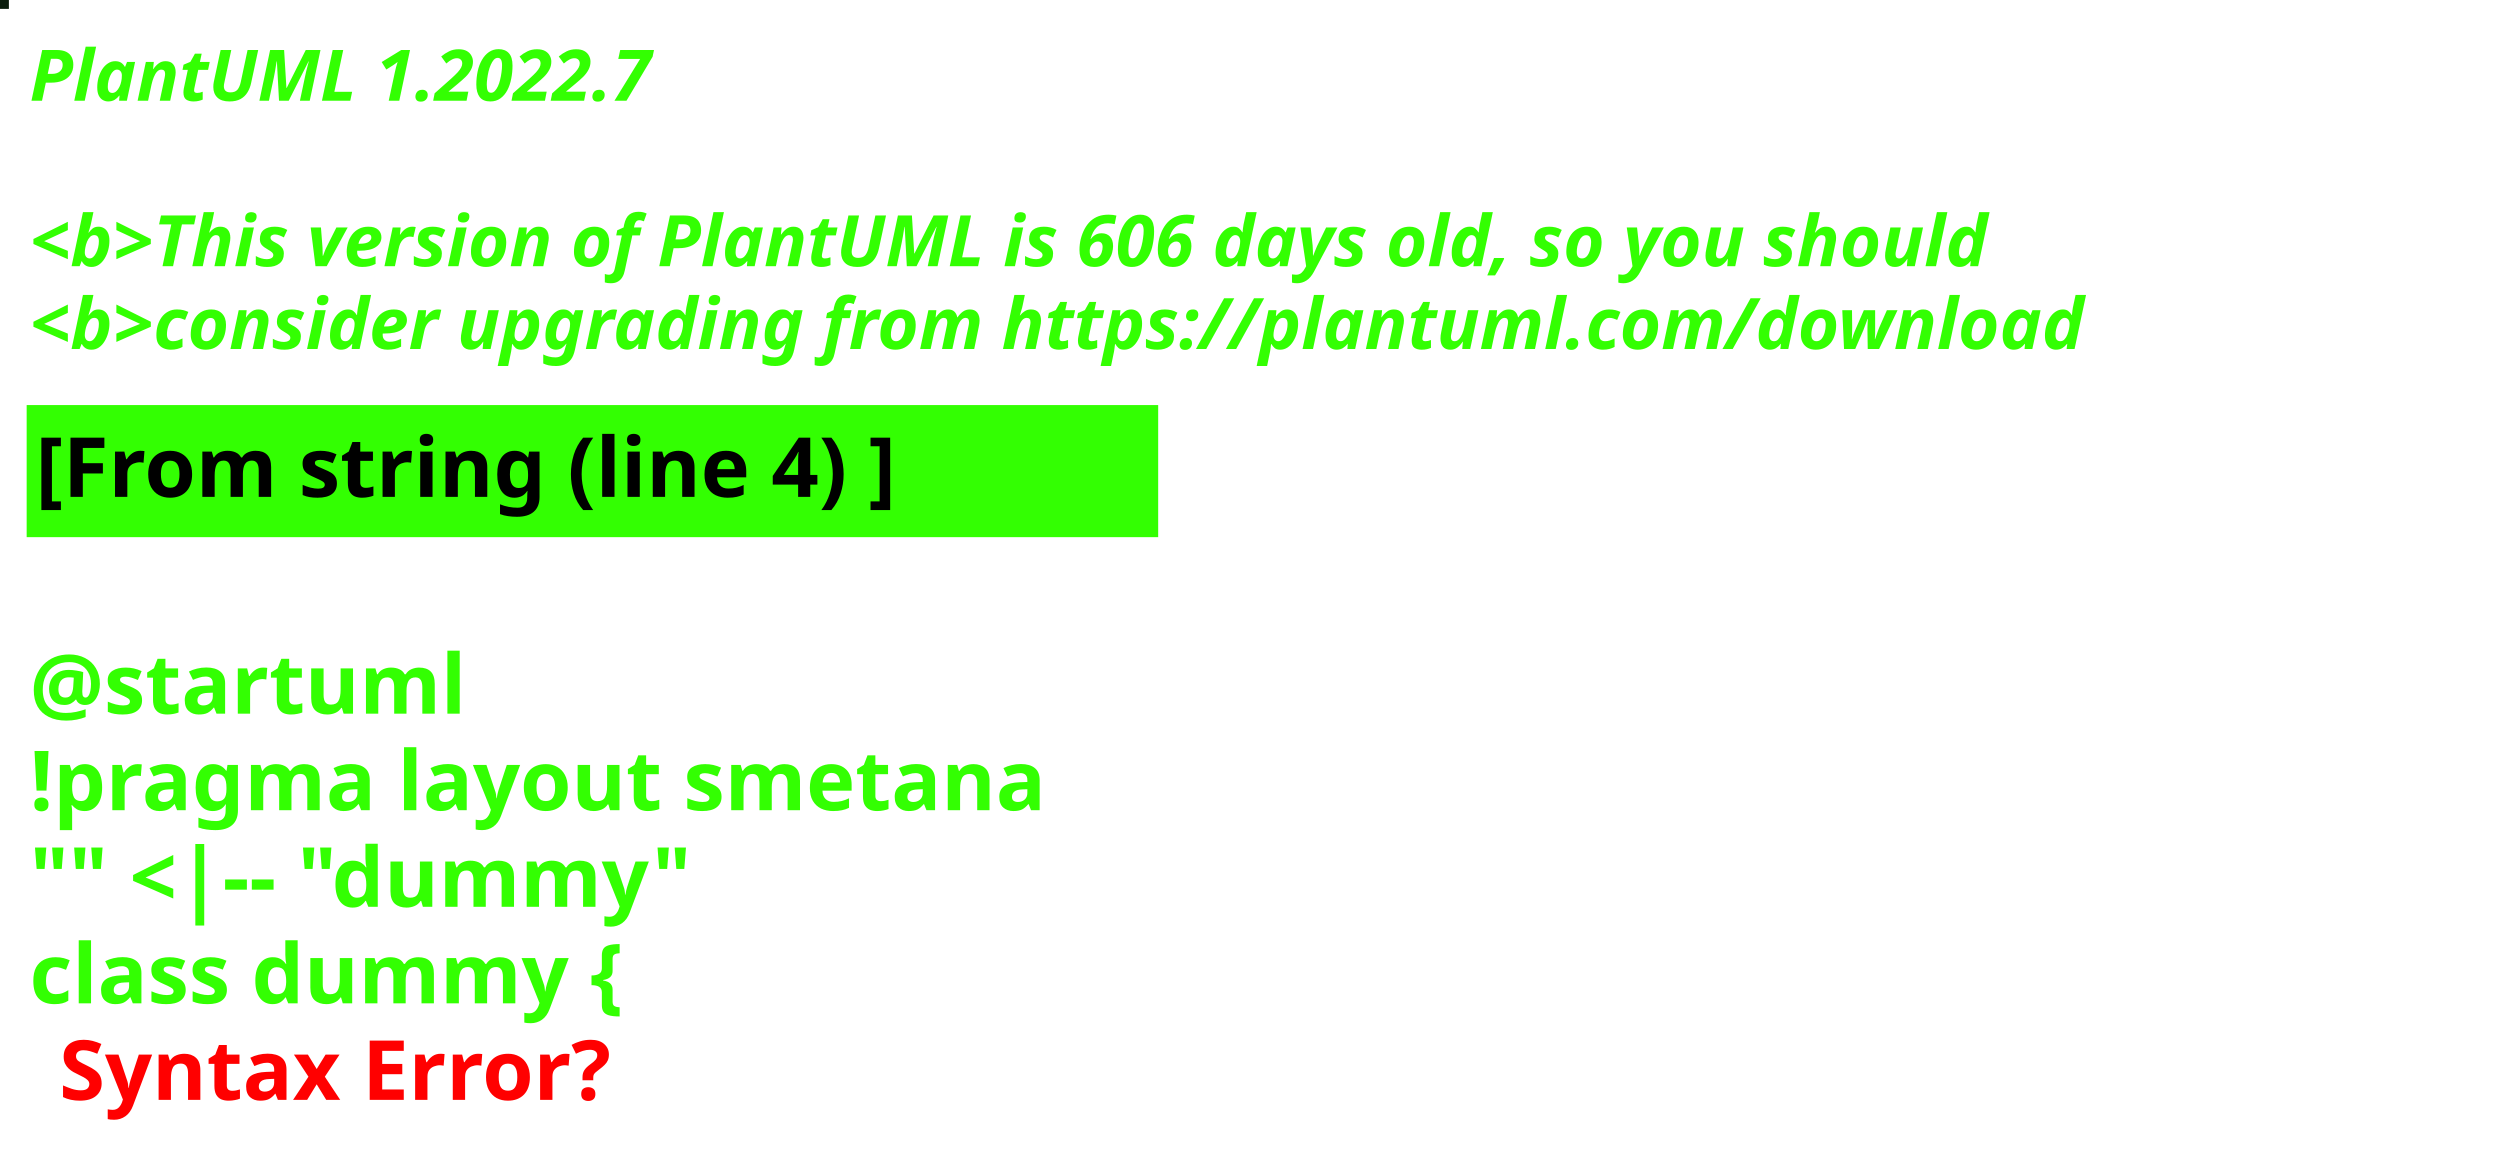
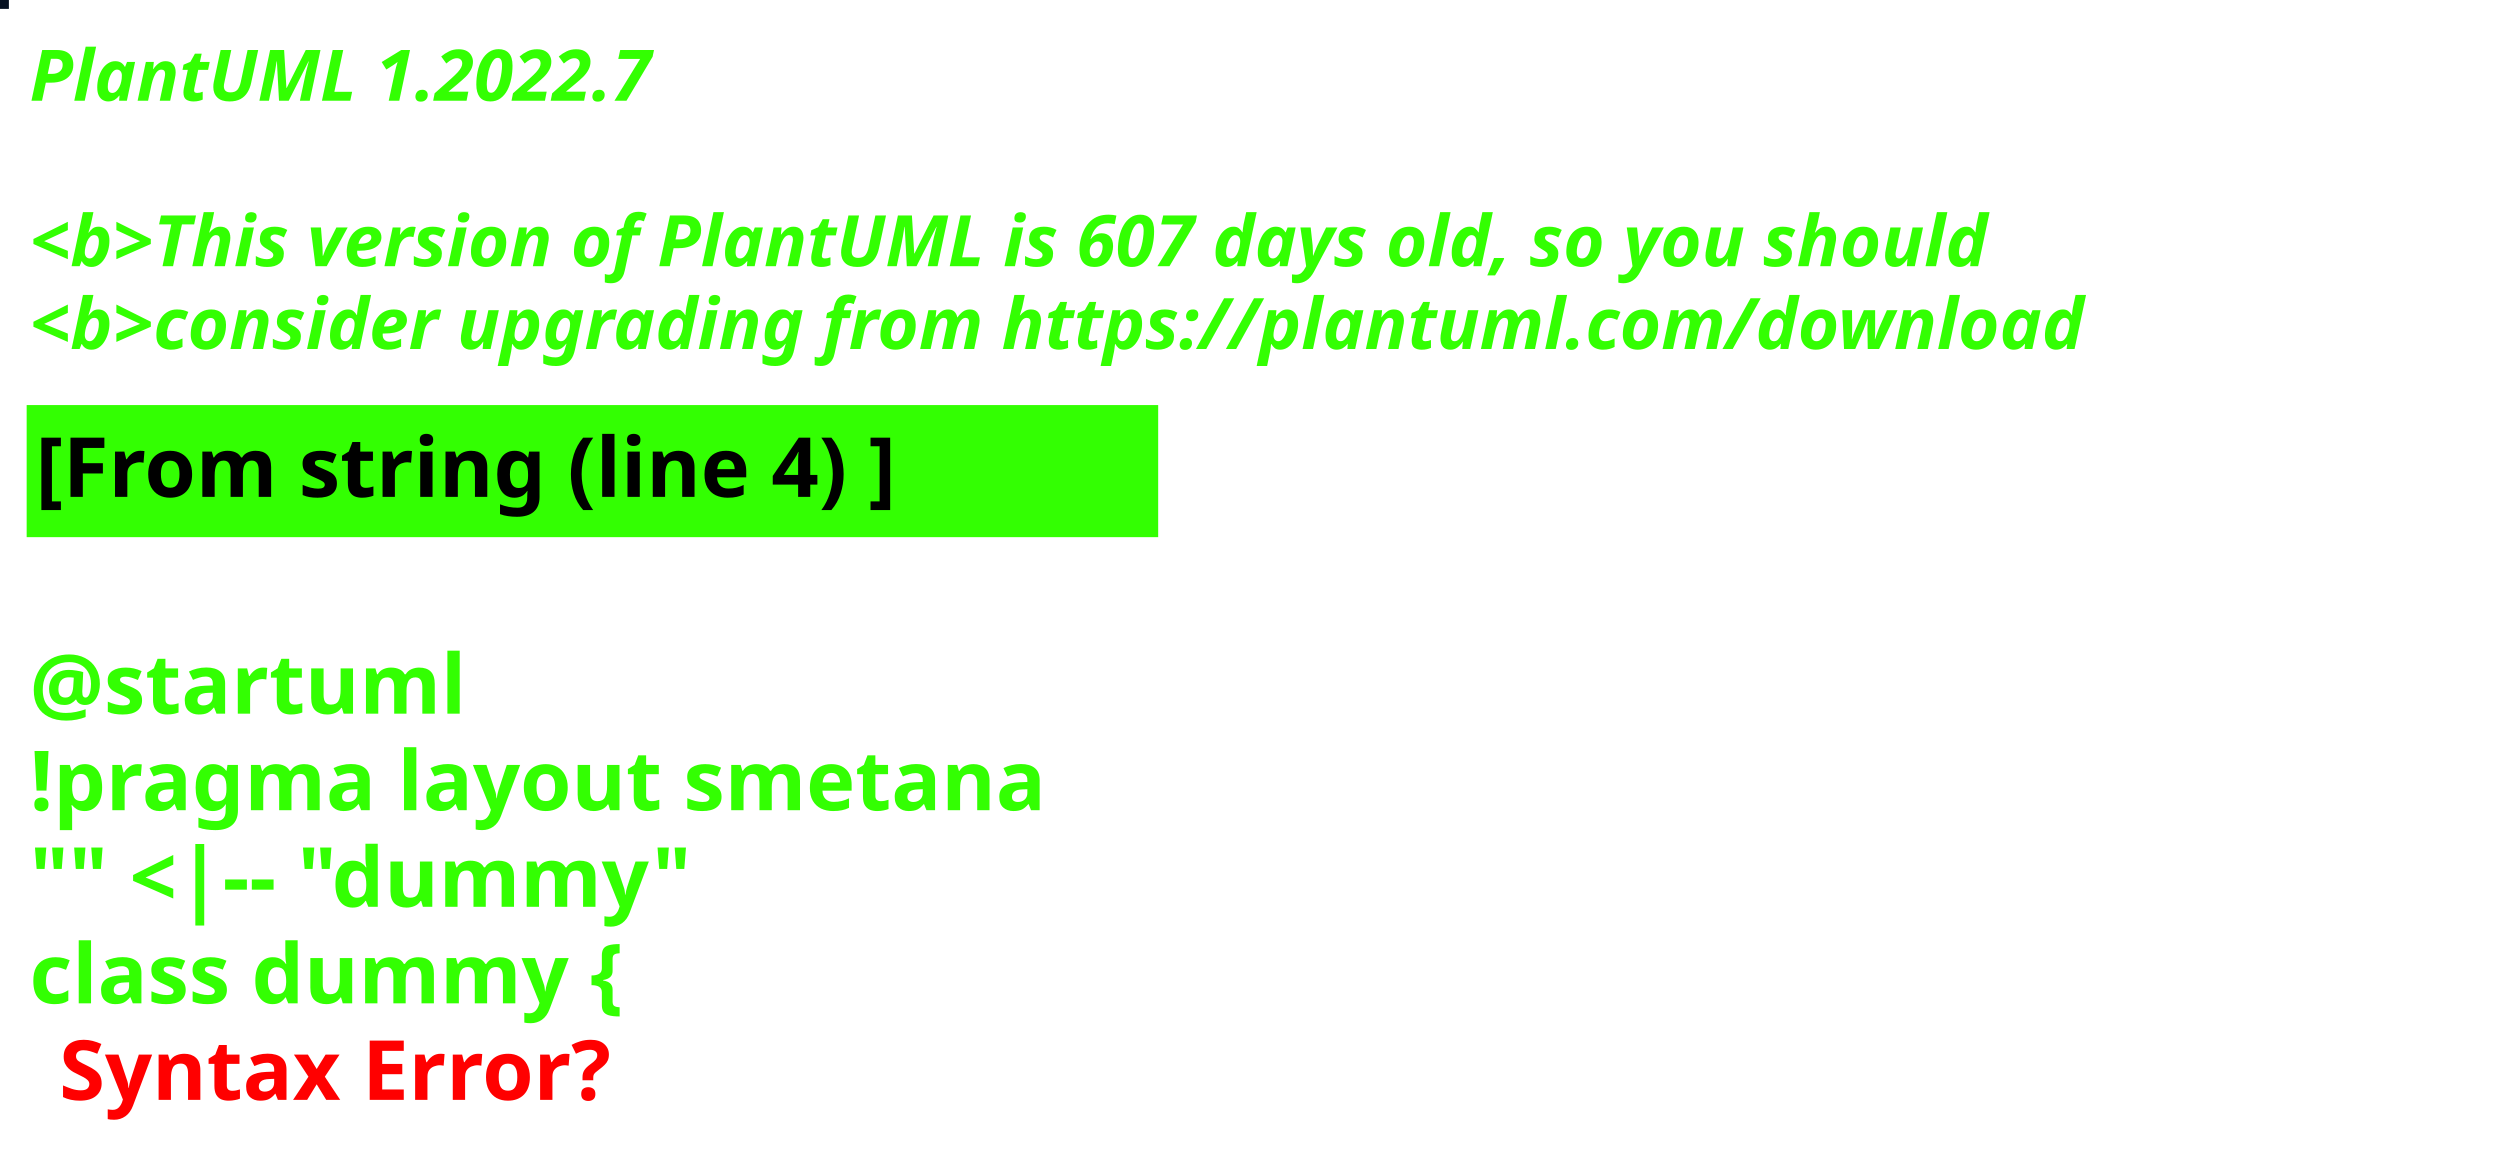
<svg xmlns="http://www.w3.org/2000/svg" contentStyleType="text/css" height="194px" preserveAspectRatio="none" style="width:422px;height:194px;background:#000000;" version="1.1" viewBox="0 0 422 194" width="422px" zoomAndPan="magnify">
  <defs />
  <g>
-     <rect fill="#0A1D0C" height="1" style="stroke:#0A1D0C;stroke-width:1.0;" width="1" x="0" y="0" />
+     <rect fill="#051121" height="1" style="stroke:#051121;stroke-width:1.0;" width="1" x="0" y="0" />
    <text fill="#33FF02" font-family="sans-serif" font-size="12" font-style="italic" font-weight="bold" lengthAdjust="spacing" textLength="127" x="5" y="17">PlantUML 1.2022.7</text>
    <text fill="#33FF02" font-family="sans-serif" font-size="12" font-style="italic" font-weight="bold" lengthAdjust="spacing" textLength="4" x="5" y="30.969"> </text>
-     <text fill="#33FF02" font-family="sans-serif" font-size="12" font-style="italic" font-weight="bold" lengthAdjust="spacing" textLength="399" x="5" y="44.938">&lt;b&gt;This version of PlantUML is 606 days old, so you should</text>
+     <text fill="#33FF02" font-family="sans-serif" font-size="12" font-style="italic" font-weight="bold" lengthAdjust="spacing" textLength="399" x="5" y="44.938">&lt;b&gt;This version of PlantUML is 607 days old, so you should</text>
    <text fill="#33FF02" font-family="sans-serif" font-size="12" font-style="italic" font-weight="bold" lengthAdjust="spacing" textLength="408" x="5" y="58.906">&lt;b&gt;consider upgrading from https://plantuml.com/download</text>
    <rect fill="#33FF02" height="21.297" style="stroke:#33FF02;stroke-width:1.0;" width="190" x="5" y="68.875" />
    <text fill="#000000" font-family="sans-serif" font-size="14" font-weight="bold" lengthAdjust="spacing" textLength="168" x="6" y="83.875">[From string (line 4) ]</text>
    <text fill="#33FF02" font-family="sans-serif" font-size="14" font-weight="bold" lengthAdjust="spacing" textLength="5" x="5" y="104.172"> </text>
    <text fill="#33FF02" font-family="sans-serif" font-size="14" font-weight="bold" lengthAdjust="spacing" textLength="79" x="5" y="120.469">@startuml</text>
    <text fill="#33FF02" font-family="sans-serif" font-size="14" font-weight="bold" lengthAdjust="spacing" textLength="190" x="5" y="136.766">!pragma layout smetana</text>
    <text fill="#33FF02" font-family="sans-serif" font-size="14" font-weight="bold" lengthAdjust="spacing" textLength="124" x="5" y="153.062">"" &lt;|-- "dummy"</text>
    <text fill="#33FF02" font-family="sans-serif" font-size="14" font-weight="bold" lengthAdjust="spacing" text-decoration="wavy underline" textLength="117" x="5" y="169.359">class dummy {</text>
    <text fill="#FF0000" font-family="sans-serif" font-size="14" font-weight="bold" lengthAdjust="spacing" textLength="106" x="10" y="185.656">Syntax Error?</text>
  </g>
</svg>
